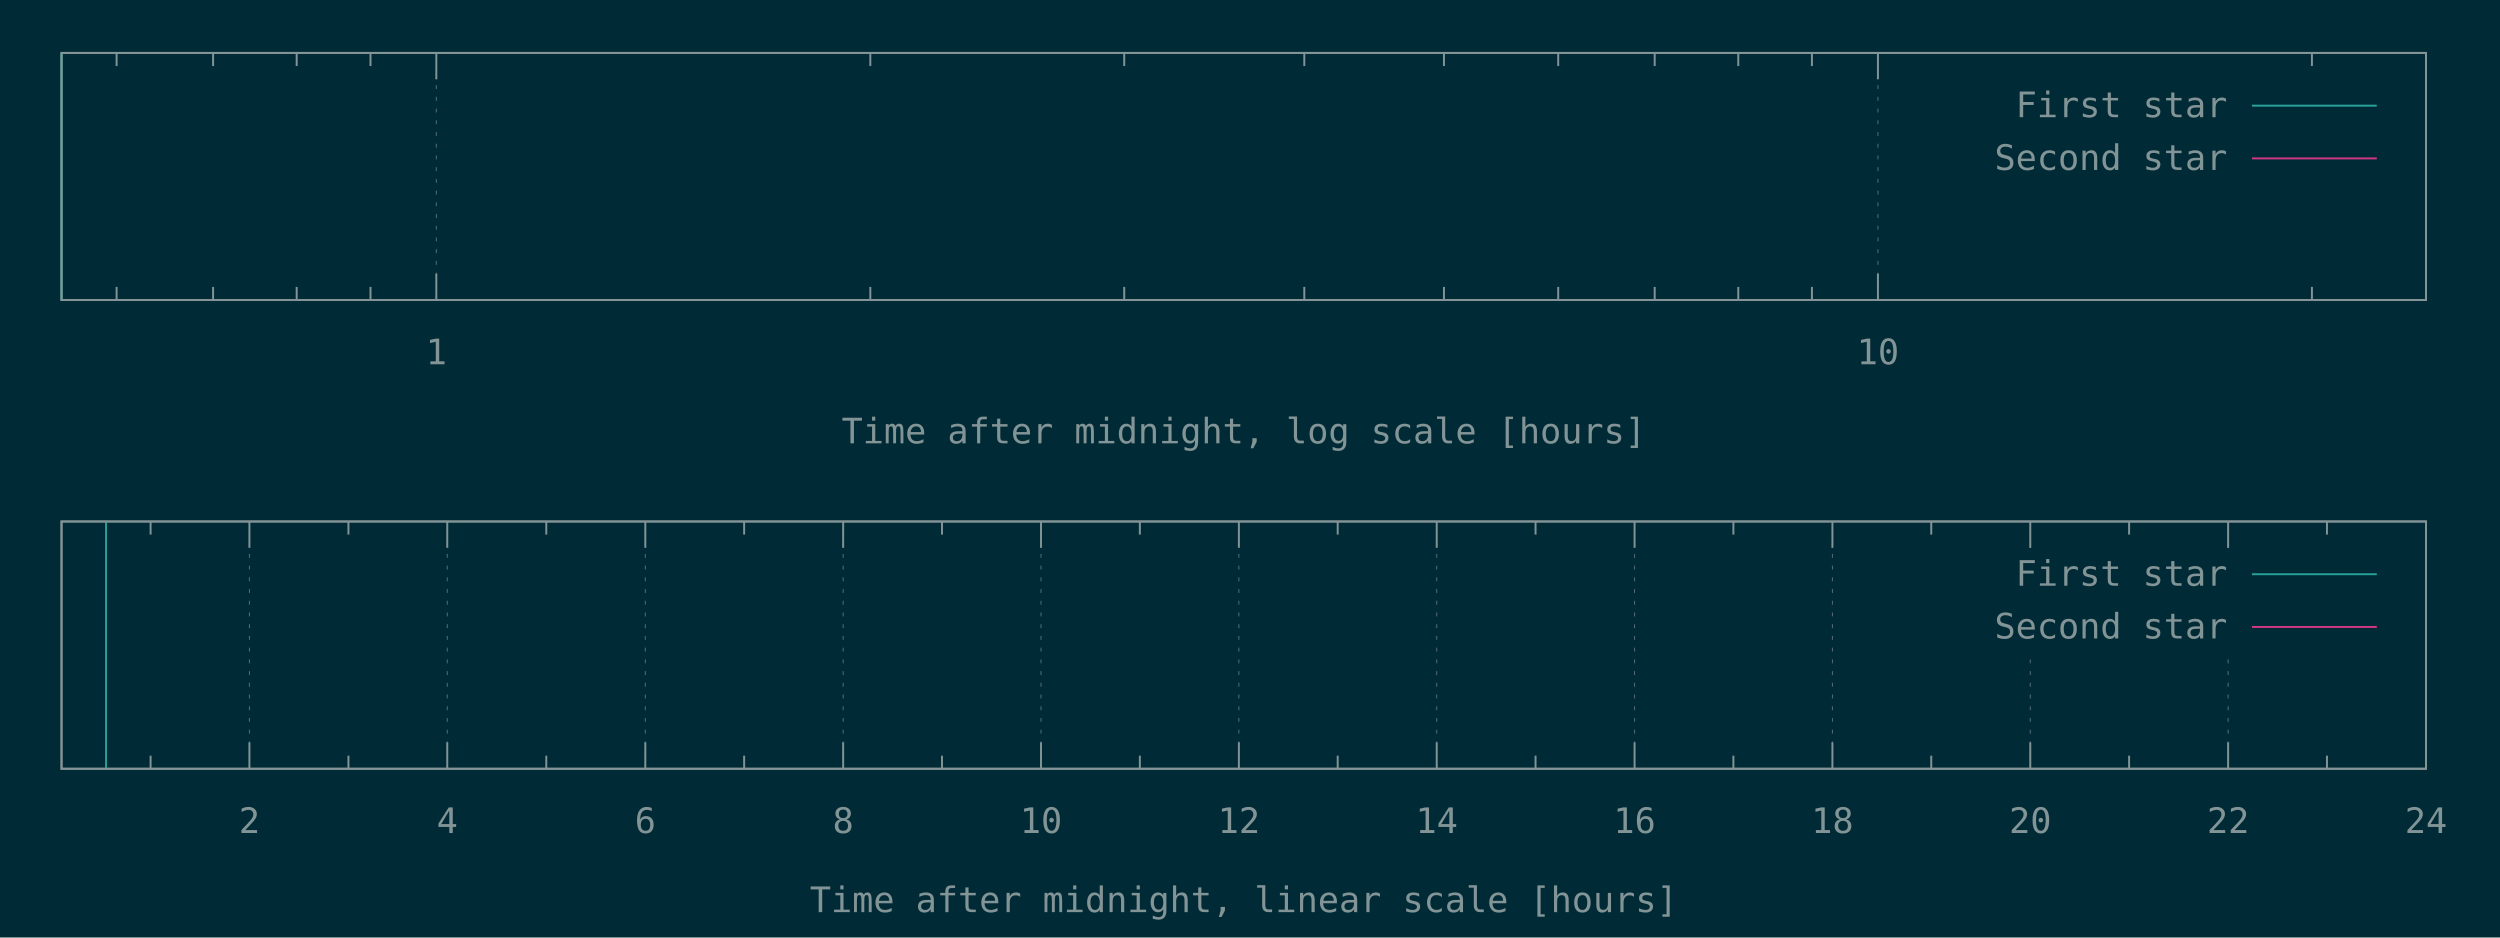
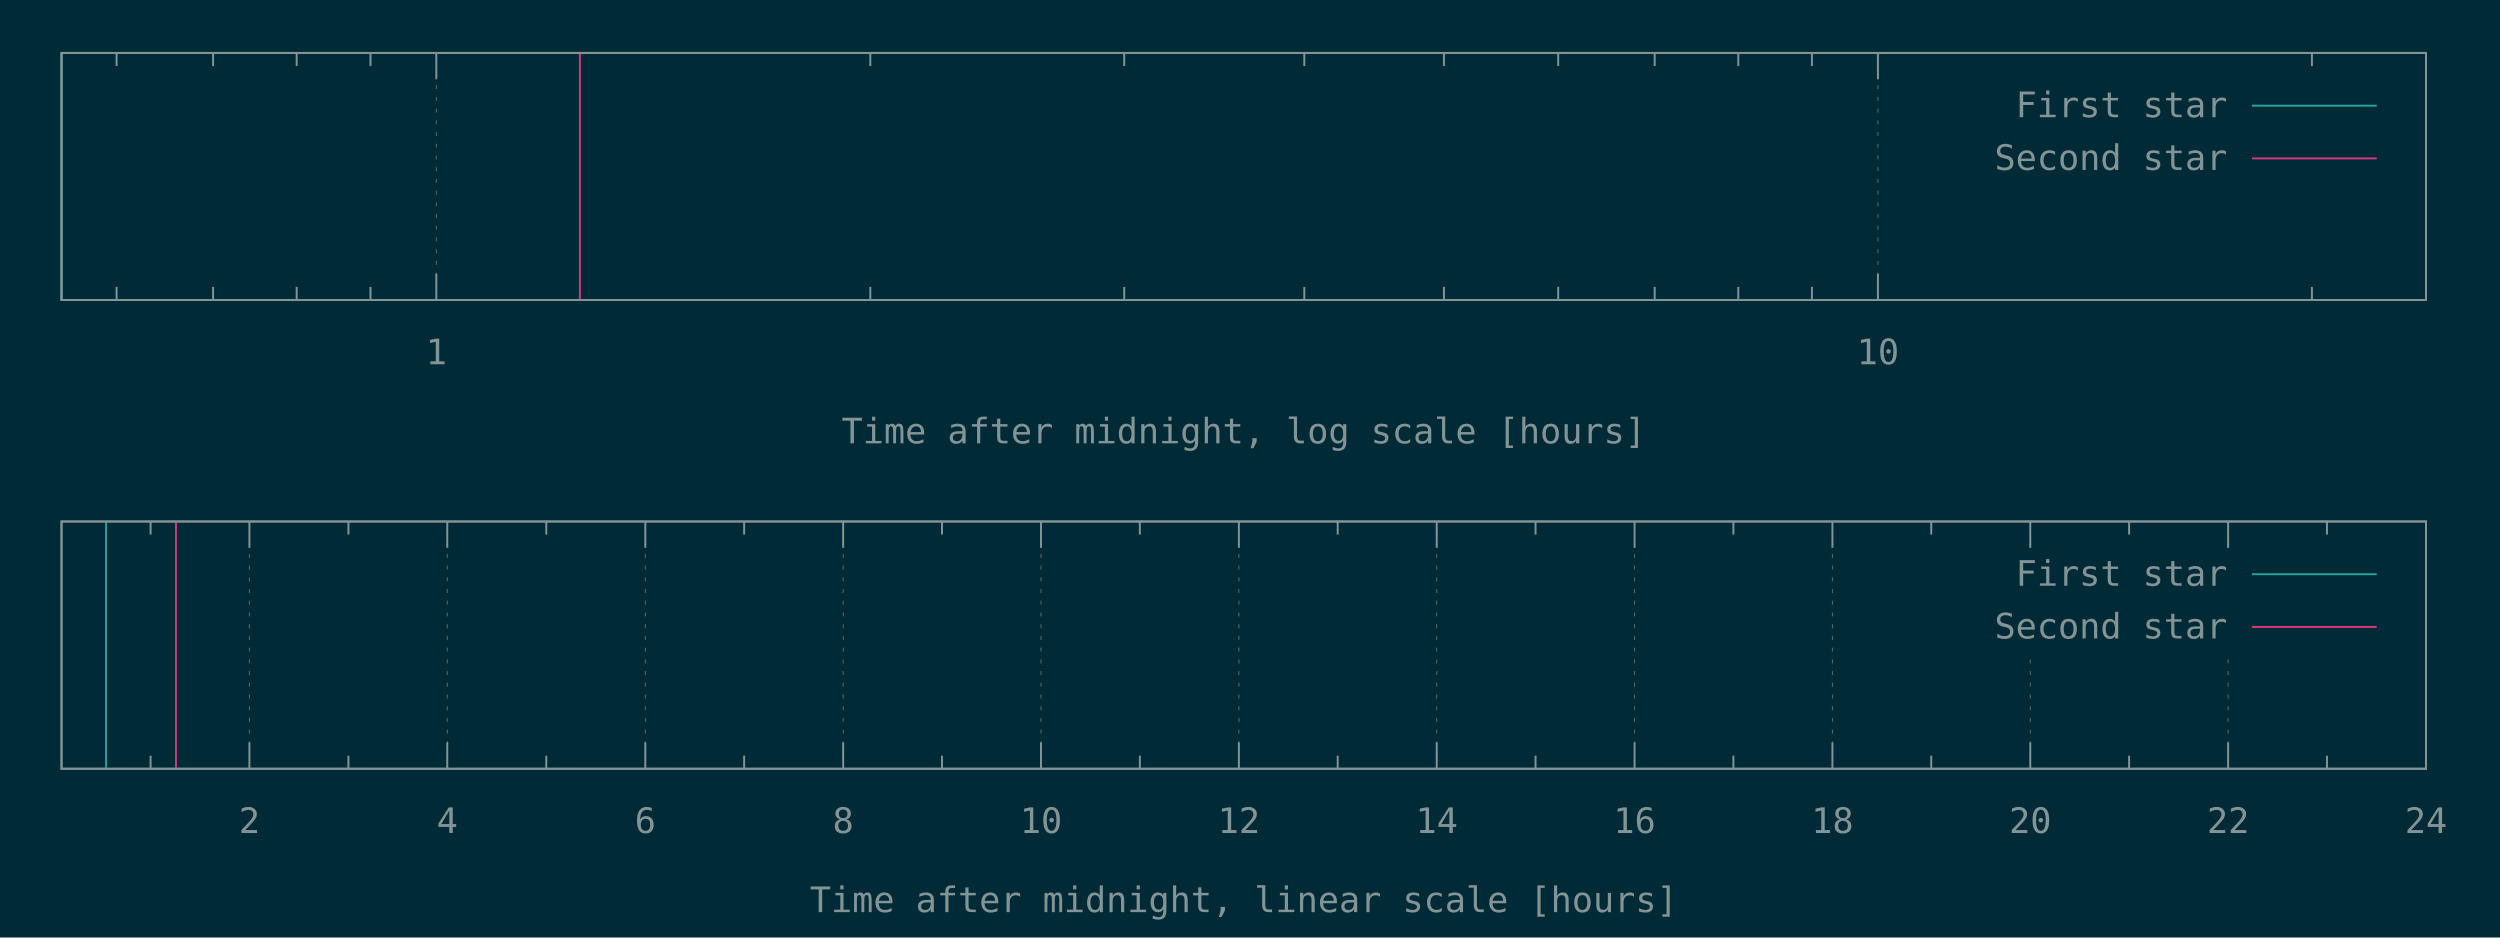
<svg xmlns="http://www.w3.org/2000/svg" xmlns:xlink="http://www.w3.org/1999/xlink" width="1280" height="480" viewBox="0 0 1280 480">
  <g id="gnuplot_canvas">
    <rect x="0" y="0" width="1280" height="480" fill="#002b36" />
    <defs>
      <circle id="gpDot" r="0.5" stroke-width="0.5" />
      <path id="gpPt0" stroke-width="0.148" stroke="currentColor" d="M-1,0 h2 M0,-1 v2" />
      <path id="gpPt1" stroke-width="0.148" stroke="currentColor" d="M-1,-1 L1,1 M1,-1 L-1,1" />
      <path id="gpPt2" stroke-width="0.148" stroke="currentColor" d="M-1,0 L1,0 M0,-1 L0,1 M-1,-1 L1,1 M-1,1 L1,-1" />
      <rect id="gpPt3" stroke-width="0.148" stroke="currentColor" x="-1" y="-1" width="2" height="2" />
      <rect id="gpPt4" stroke-width="0.148" stroke="currentColor" fill="currentColor" x="-1" y="-1" width="2" height="2" />
      <circle id="gpPt5" stroke-width="0.148" stroke="currentColor" cx="0" cy="0" r="1" />
      <use xlink:href="#gpPt5" id="gpPt6" fill="currentColor" stroke="none" />
      <path id="gpPt7" stroke-width="0.148" stroke="currentColor" d="M0,-1.33 L-1.33,0.67 L1.33,0.67 z" />
      <use xlink:href="#gpPt7" id="gpPt8" fill="currentColor" stroke="none" />
      <use xlink:href="#gpPt7" id="gpPt9" stroke="currentColor" transform="rotate(180)" />
      <use xlink:href="#gpPt9" id="gpPt10" fill="currentColor" stroke="none" />
      <use xlink:href="#gpPt3" id="gpPt11" stroke="currentColor" transform="rotate(45)" />
      <use xlink:href="#gpPt11" id="gpPt12" fill="currentColor" stroke="none" />
      <path id="gpPt13" stroke-width="0.148" stroke="currentColor" d="M0,1.330 L1.265,0.411 L0.782,-1.067 L-0.782,-1.076 L-1.265,0.411 z" />
      <use xlink:href="#gpPt13" id="gpPt14" fill="currentColor" stroke="none" />
      <filter id="textbox" filterUnits="objectBoundingBox" x="0" y="0" height="1" width="1">
        <feFlood flood-color="#002B36" flood-opacity="1" result="bgnd" />
        <feComposite in="SourceGraphic" in2="bgnd" operator="atop" />
      </filter>
      <filter id="greybox" filterUnits="objectBoundingBox" x="0" y="0" height="1" width="1">
        <feFlood flood-color="lightgrey" flood-opacity="1" result="grey" />
        <feComposite in="SourceGraphic" in2="grey" operator="atop" />
      </filter>
    </defs>
    <g fill="none" color="#002B36" stroke="currentColor" stroke-width="1.00" stroke-linecap="butt" stroke-linejoin="miter">
</g>
    <g fill="none" color="black" stroke="currentColor" stroke-width="1.00" stroke-linecap="butt" stroke-linejoin="miter">
      <path stroke="rgb(131, 148, 150)" d="M59.7,153.6 L59.7,146.9 M59.7,27.1 L59.7,33.8 M109.1,153.6 L109.1,146.9 M109.1,27.1 L109.1,33.8   M151.9,153.6 L151.9,146.9 M151.9,27.1 L151.9,33.8 M189.7,153.6 L189.7,146.9 M189.7,27.1 L189.7,33.8    " />
    </g>
    <g fill="none" color="black" stroke="rgb(131, 148, 150)" stroke-width="0.50" stroke-linecap="butt" stroke-linejoin="miter">
</g>
    <g fill="none" color="gray" stroke="currentColor" stroke-width="0.50" stroke-linecap="butt" stroke-linejoin="miter">
      <path stroke="rgb( 88, 110, 117)" stroke-dasharray="2,4" class="gridline" d="M223.4,153.6 L223.4,27.1  " />
    </g>
    <g fill="none" color="gray" stroke="rgb( 88, 110, 117)" stroke-width="1.00" stroke-linecap="butt" stroke-linejoin="miter">
</g>
    <g fill="none" color="black" stroke="currentColor" stroke-width="1.00" stroke-linecap="butt" stroke-linejoin="miter">
      <path stroke="rgb(131, 148, 150)" d="M223.4,153.6 L223.4,140.1 M223.4,27.1 L223.4,40.6  " />
      <g transform="translate(223.4,186.5)" stroke="none" fill="rgb(131,148,150)" font-family="Inconsolata" font-size="18.00" text-anchor="middle">
        <text>
          <tspan font-family="Inconsolata"> 1</tspan>
        </text>
      </g>
    </g>
    <g fill="none" color="black" stroke="currentColor" stroke-width="1.00" stroke-linecap="butt" stroke-linejoin="miter">
      <path stroke="rgb(131, 148, 150)" d="M445.6,153.6 L445.6,146.9 M445.6,27.1 L445.6,33.8 M575.6,153.6 L575.6,146.9 M575.6,27.1 L575.6,33.8   M667.8,153.6 L667.8,146.9 M667.8,27.1 L667.8,33.8 M739.3,153.6 L739.3,146.9 M739.3,27.1 L739.3,33.8   M797.8,153.6 L797.8,146.9 M797.8,27.1 L797.8,33.8 M847.2,153.6 L847.2,146.9 M847.2,27.1 L847.2,33.8   M890.0,153.6 L890.0,146.9 M890.0,27.1 L890.0,33.8 M927.7,153.6 L927.7,146.9 M927.7,27.1 L927.7,33.8    " />
    </g>
    <g fill="none" color="black" stroke="rgb(131, 148, 150)" stroke-width="0.50" stroke-linecap="butt" stroke-linejoin="miter">
</g>
    <g fill="none" color="gray" stroke="currentColor" stroke-width="0.50" stroke-linecap="butt" stroke-linejoin="miter">
      <path stroke="rgb( 88, 110, 117)" stroke-dasharray="2,4" class="gridline" d="M961.5,153.6 L961.5,27.1  " />
    </g>
    <g fill="none" color="gray" stroke="rgb( 88, 110, 117)" stroke-width="1.00" stroke-linecap="butt" stroke-linejoin="miter">
</g>
    <g fill="none" color="black" stroke="currentColor" stroke-width="1.00" stroke-linecap="butt" stroke-linejoin="miter">
      <path stroke="rgb(131, 148, 150)" d="M961.5,153.6 L961.5,140.1 M961.5,27.1 L961.5,40.6  " />
      <g transform="translate(961.5,186.5)" stroke="none" fill="rgb(131,148,150)" font-family="Inconsolata" font-size="18.00" text-anchor="middle">
        <text>
          <tspan font-family="Inconsolata"> 10</tspan>
        </text>
      </g>
    </g>
    <g fill="none" color="black" stroke="currentColor" stroke-width="1.00" stroke-linecap="butt" stroke-linejoin="miter">
      <path stroke="rgb(131, 148, 150)" d="M1183.7,153.6 L1183.7,146.9 M1183.7,27.1 L1183.7,33.8  " />
    </g>
    <g fill="none" color="black" stroke="currentColor" stroke-width="1.00" stroke-linecap="butt" stroke-linejoin="miter">
      <path stroke="rgb(131, 148, 150)" d="M31.5,27.1 L31.5,153.6 L1242.1,153.6 L1242.1,27.1 L31.5,27.1 Z  " />
    </g>
    <g fill="none" color="black" stroke="currentColor" stroke-width="1.00" stroke-linecap="butt" stroke-linejoin="miter">
      <g transform="translate(636.8,227.0)" stroke="none" fill="rgb(131,148,150)" font-family="Inconsolata" font-size="18.00" text-anchor="middle">
        <text>
          <tspan font-family="Inconsolata">Time after midnight, log scale [hours]</tspan>
        </text>
      </g>
    </g>
    <g fill="none" color="black" stroke="currentColor" stroke-width="1.00" stroke-linecap="butt" stroke-linejoin="miter">
</g>
    <g id="gnuplot_plot_1a">
      <g fill="none" color="black" stroke="currentColor" stroke-width="1.00" stroke-linecap="butt" stroke-linejoin="miter">
        <path stroke="rgb( 42, 161, 152)" d="M31.5,153.6 L31.5,27.1  " />
      </g>
    </g>
    <g id="gnuplot_plot_2a">
      <g fill="none" color="black" stroke="currentColor" stroke-width="1.00" stroke-linecap="butt" stroke-linejoin="miter">
- </g>
+         <path stroke="rgb(211,  54, 130)" d="M296.9,153.6 L296.9,27.1  " />
+       </g>
    </g>
    <g stroke="none" shape-rendering="crispEdges">
      <polygon fill="#002B36" points="1001.8,94.6 1229.5,94.6 1229.5,40.6 1001.8,40.6 " />
    </g>
    <g id="gnuplot_plot_1a">
      <g fill="none" color="black" stroke="currentColor" stroke-width="1.00" stroke-linecap="butt" stroke-linejoin="miter">
        <g transform="translate(1140.4,60.0)" stroke="none" fill="rgb(131,148,150)" font-family="Inconsolata" font-size="18.00" text-anchor="end">
          <text>
            <tspan font-family="Inconsolata">First star</tspan>
          </text>
        </g>
      </g>
      <g fill="none" color="black" stroke="currentColor" stroke-width="1.00" stroke-linecap="butt" stroke-linejoin="miter">
        <path stroke="rgb( 42, 161, 152)" d="M1153.0,54.1 L1216.9,54.1  " />
      </g>
    </g>
    <g id="gnuplot_plot_2a">
      <g fill="none" color="black" stroke="currentColor" stroke-width="1.00" stroke-linecap="butt" stroke-linejoin="miter">
        <g transform="translate(1140.4,87.0)" stroke="none" fill="rgb(131,148,150)" font-family="Inconsolata" font-size="18.00" text-anchor="end">
          <text>
            <tspan font-family="Inconsolata">Second star</tspan>
          </text>
        </g>
      </g>
      <g fill="none" color="black" stroke="currentColor" stroke-width="1.00" stroke-linecap="butt" stroke-linejoin="miter">
        <path stroke="rgb(211,  54, 130)" d="M1153.0,81.1 L1216.9,81.1  " />
      </g>
    </g>
    <g fill="none" color="#002B36" stroke="rgb(211,  54, 130)" stroke-width="2.00" stroke-linecap="butt" stroke-linejoin="miter">
</g>
    <g fill="none" color="black" stroke="currentColor" stroke-width="2.00" stroke-linecap="butt" stroke-linejoin="miter">
</g>
    <g fill="none" color="black" stroke="black" stroke-width="1.00" stroke-linecap="butt" stroke-linejoin="miter">
</g>
    <g fill="none" color="black" stroke="currentColor" stroke-width="1.00" stroke-linecap="butt" stroke-linejoin="miter">
      <path stroke="rgb(131, 148, 150)" d="M31.5,27.1 L31.5,153.6 L1242.1,153.6 L1242.1,27.1 L31.5,27.1 Z  " />
    </g>
    <g fill="none" color="black" stroke="currentColor" stroke-width="1.00" stroke-linecap="butt" stroke-linejoin="miter">
</g>
    <g fill="none" color="black" stroke="currentColor" stroke-width="1.00" stroke-linecap="butt" stroke-linejoin="miter">
      <path stroke="rgb(131, 148, 150)" d="M77.1,393.6 L77.1,386.9 M77.1,267.0 L77.1,273.7  " />
    </g>
    <g fill="none" color="black" stroke="rgb(131, 148, 150)" stroke-width="0.50" stroke-linecap="butt" stroke-linejoin="miter">
</g>
    <g fill="none" color="gray" stroke="currentColor" stroke-width="0.50" stroke-linecap="butt" stroke-linejoin="miter">
      <path stroke="rgb( 88, 110, 117)" stroke-dasharray="2,4" class="gridline" d="M127.7,393.6 L127.7,267.0  " />
    </g>
    <g fill="none" color="gray" stroke="rgb( 88, 110, 117)" stroke-width="1.00" stroke-linecap="butt" stroke-linejoin="miter">
</g>
    <g fill="none" color="black" stroke="currentColor" stroke-width="1.00" stroke-linecap="butt" stroke-linejoin="miter">
      <path stroke="rgb(131, 148, 150)" d="M127.7,393.6 L127.7,380.1 M127.7,267.0 L127.7,280.5  " />
      <g transform="translate(127.7,426.5)" stroke="none" fill="rgb(131,148,150)" font-family="Inconsolata" font-size="18.00" text-anchor="middle">
        <text>
          <tspan font-family="Inconsolata"> 2</tspan>
        </text>
      </g>
    </g>
    <g fill="none" color="black" stroke="currentColor" stroke-width="1.00" stroke-linecap="butt" stroke-linejoin="miter">
      <path stroke="rgb(131, 148, 150)" d="M178.4,393.6 L178.4,386.9 M178.4,267.0 L178.4,273.7  " />
    </g>
    <g fill="none" color="black" stroke="rgb(131, 148, 150)" stroke-width="0.50" stroke-linecap="butt" stroke-linejoin="miter">
</g>
    <g fill="none" color="gray" stroke="currentColor" stroke-width="0.50" stroke-linecap="butt" stroke-linejoin="miter">
      <path stroke="rgb( 88, 110, 117)" stroke-dasharray="2,4" class="gridline" d="M229.0,393.6 L229.0,267.0  " />
    </g>
    <g fill="none" color="gray" stroke="rgb( 88, 110, 117)" stroke-width="1.00" stroke-linecap="butt" stroke-linejoin="miter">
</g>
    <g fill="none" color="black" stroke="currentColor" stroke-width="1.00" stroke-linecap="butt" stroke-linejoin="miter">
      <path stroke="rgb(131, 148, 150)" d="M229.0,393.6 L229.0,380.1 M229.0,267.0 L229.0,280.5  " />
      <g transform="translate(229.0,426.5)" stroke="none" fill="rgb(131,148,150)" font-family="Inconsolata" font-size="18.00" text-anchor="middle">
        <text>
          <tspan font-family="Inconsolata"> 4</tspan>
        </text>
      </g>
    </g>
    <g fill="none" color="black" stroke="currentColor" stroke-width="1.00" stroke-linecap="butt" stroke-linejoin="miter">
      <path stroke="rgb(131, 148, 150)" d="M279.7,393.6 L279.7,386.9 M279.7,267.0 L279.7,273.7  " />
    </g>
    <g fill="none" color="black" stroke="rgb(131, 148, 150)" stroke-width="0.50" stroke-linecap="butt" stroke-linejoin="miter">
</g>
    <g fill="none" color="gray" stroke="currentColor" stroke-width="0.50" stroke-linecap="butt" stroke-linejoin="miter">
      <path stroke="rgb( 88, 110, 117)" stroke-dasharray="2,4" class="gridline" d="M330.4,393.6 L330.4,267.0  " />
    </g>
    <g fill="none" color="gray" stroke="rgb( 88, 110, 117)" stroke-width="1.00" stroke-linecap="butt" stroke-linejoin="miter">
</g>
    <g fill="none" color="black" stroke="currentColor" stroke-width="1.00" stroke-linecap="butt" stroke-linejoin="miter">
      <path stroke="rgb(131, 148, 150)" d="M330.4,393.6 L330.4,380.1 M330.4,267.0 L330.4,280.5  " />
      <g transform="translate(330.4,426.5)" stroke="none" fill="rgb(131,148,150)" font-family="Inconsolata" font-size="18.00" text-anchor="middle">
        <text>
          <tspan font-family="Inconsolata"> 6</tspan>
        </text>
      </g>
    </g>
    <g fill="none" color="black" stroke="currentColor" stroke-width="1.00" stroke-linecap="butt" stroke-linejoin="miter">
      <path stroke="rgb(131, 148, 150)" d="M381.0,393.6 L381.0,386.9 M381.0,267.0 L381.0,273.7  " />
    </g>
    <g fill="none" color="black" stroke="rgb(131, 148, 150)" stroke-width="0.50" stroke-linecap="butt" stroke-linejoin="miter">
</g>
    <g fill="none" color="gray" stroke="currentColor" stroke-width="0.50" stroke-linecap="butt" stroke-linejoin="miter">
      <path stroke="rgb( 88, 110, 117)" stroke-dasharray="2,4" class="gridline" d="M431.7,393.6 L431.7,267.0  " />
    </g>
    <g fill="none" color="gray" stroke="rgb( 88, 110, 117)" stroke-width="1.00" stroke-linecap="butt" stroke-linejoin="miter">
</g>
    <g fill="none" color="black" stroke="currentColor" stroke-width="1.00" stroke-linecap="butt" stroke-linejoin="miter">
      <path stroke="rgb(131, 148, 150)" d="M431.7,393.6 L431.7,380.1 M431.7,267.0 L431.7,280.5  " />
      <g transform="translate(431.7,426.5)" stroke="none" fill="rgb(131,148,150)" font-family="Inconsolata" font-size="18.00" text-anchor="middle">
        <text>
          <tspan font-family="Inconsolata"> 8</tspan>
        </text>
      </g>
    </g>
    <g fill="none" color="black" stroke="currentColor" stroke-width="1.00" stroke-linecap="butt" stroke-linejoin="miter">
      <path stroke="rgb(131, 148, 150)" d="M482.3,393.6 L482.3,386.9 M482.3,267.0 L482.3,273.7  " />
    </g>
    <g fill="none" color="black" stroke="rgb(131, 148, 150)" stroke-width="0.50" stroke-linecap="butt" stroke-linejoin="miter">
</g>
    <g fill="none" color="gray" stroke="currentColor" stroke-width="0.50" stroke-linecap="butt" stroke-linejoin="miter">
      <path stroke="rgb( 88, 110, 117)" stroke-dasharray="2,4" class="gridline" d="M533.0,393.6 L533.0,267.0  " />
    </g>
    <g fill="none" color="gray" stroke="rgb( 88, 110, 117)" stroke-width="1.00" stroke-linecap="butt" stroke-linejoin="miter">
</g>
    <g fill="none" color="black" stroke="currentColor" stroke-width="1.00" stroke-linecap="butt" stroke-linejoin="miter">
      <path stroke="rgb(131, 148, 150)" d="M533.0,393.6 L533.0,380.1 M533.0,267.0 L533.0,280.5  " />
      <g transform="translate(533.0,426.5)" stroke="none" fill="rgb(131,148,150)" font-family="Inconsolata" font-size="18.00" text-anchor="middle">
        <text>
          <tspan font-family="Inconsolata"> 10</tspan>
        </text>
      </g>
    </g>
    <g fill="none" color="black" stroke="currentColor" stroke-width="1.00" stroke-linecap="butt" stroke-linejoin="miter">
      <path stroke="rgb(131, 148, 150)" d="M583.6,393.6 L583.6,386.9 M583.6,267.0 L583.6,273.7  " />
    </g>
    <g fill="none" color="black" stroke="rgb(131, 148, 150)" stroke-width="0.50" stroke-linecap="butt" stroke-linejoin="miter">
</g>
    <g fill="none" color="gray" stroke="currentColor" stroke-width="0.50" stroke-linecap="butt" stroke-linejoin="miter">
      <path stroke="rgb( 88, 110, 117)" stroke-dasharray="2,4" class="gridline" d="M634.3,393.6 L634.3,267.0  " />
    </g>
    <g fill="none" color="gray" stroke="rgb( 88, 110, 117)" stroke-width="1.00" stroke-linecap="butt" stroke-linejoin="miter">
</g>
    <g fill="none" color="black" stroke="currentColor" stroke-width="1.00" stroke-linecap="butt" stroke-linejoin="miter">
      <path stroke="rgb(131, 148, 150)" d="M634.3,393.6 L634.3,380.1 M634.3,267.0 L634.3,280.5  " />
      <g transform="translate(634.3,426.5)" stroke="none" fill="rgb(131,148,150)" font-family="Inconsolata" font-size="18.00" text-anchor="middle">
        <text>
          <tspan font-family="Inconsolata"> 12</tspan>
        </text>
      </g>
    </g>
    <g fill="none" color="black" stroke="currentColor" stroke-width="1.00" stroke-linecap="butt" stroke-linejoin="miter">
      <path stroke="rgb(131, 148, 150)" d="M684.9,393.6 L684.9,386.9 M684.9,267.0 L684.9,273.7  " />
    </g>
    <g fill="none" color="black" stroke="rgb(131, 148, 150)" stroke-width="0.50" stroke-linecap="butt" stroke-linejoin="miter">
</g>
    <g fill="none" color="gray" stroke="currentColor" stroke-width="0.50" stroke-linecap="butt" stroke-linejoin="miter">
      <path stroke="rgb( 88, 110, 117)" stroke-dasharray="2,4" class="gridline" d="M735.6,393.6 L735.6,267.0  " />
    </g>
    <g fill="none" color="gray" stroke="rgb( 88, 110, 117)" stroke-width="1.00" stroke-linecap="butt" stroke-linejoin="miter">
</g>
    <g fill="none" color="black" stroke="currentColor" stroke-width="1.00" stroke-linecap="butt" stroke-linejoin="miter">
      <path stroke="rgb(131, 148, 150)" d="M735.6,393.6 L735.6,380.1 M735.6,267.0 L735.6,280.5  " />
      <g transform="translate(735.6,426.5)" stroke="none" fill="rgb(131,148,150)" font-family="Inconsolata" font-size="18.00" text-anchor="middle">
        <text>
          <tspan font-family="Inconsolata"> 14</tspan>
        </text>
      </g>
    </g>
    <g fill="none" color="black" stroke="currentColor" stroke-width="1.00" stroke-linecap="butt" stroke-linejoin="miter">
      <path stroke="rgb(131, 148, 150)" d="M786.2,393.6 L786.2,386.9 M786.2,267.0 L786.2,273.7  " />
    </g>
    <g fill="none" color="black" stroke="rgb(131, 148, 150)" stroke-width="0.50" stroke-linecap="butt" stroke-linejoin="miter">
</g>
    <g fill="none" color="gray" stroke="currentColor" stroke-width="0.50" stroke-linecap="butt" stroke-linejoin="miter">
      <path stroke="rgb( 88, 110, 117)" stroke-dasharray="2,4" class="gridline" d="M836.9,393.6 L836.9,267.0  " />
    </g>
    <g fill="none" color="gray" stroke="rgb( 88, 110, 117)" stroke-width="1.00" stroke-linecap="butt" stroke-linejoin="miter">
</g>
    <g fill="none" color="black" stroke="currentColor" stroke-width="1.00" stroke-linecap="butt" stroke-linejoin="miter">
      <path stroke="rgb(131, 148, 150)" d="M836.9,393.6 L836.9,380.1 M836.9,267.0 L836.9,280.5  " />
      <g transform="translate(836.9,426.5)" stroke="none" fill="rgb(131,148,150)" font-family="Inconsolata" font-size="18.00" text-anchor="middle">
        <text>
          <tspan font-family="Inconsolata"> 16</tspan>
        </text>
      </g>
    </g>
    <g fill="none" color="black" stroke="currentColor" stroke-width="1.00" stroke-linecap="butt" stroke-linejoin="miter">
      <path stroke="rgb(131, 148, 150)" d="M887.5,393.6 L887.5,386.9 M887.5,267.0 L887.5,273.7  " />
    </g>
    <g fill="none" color="black" stroke="rgb(131, 148, 150)" stroke-width="0.50" stroke-linecap="butt" stroke-linejoin="miter">
</g>
    <g fill="none" color="gray" stroke="currentColor" stroke-width="0.50" stroke-linecap="butt" stroke-linejoin="miter">
      <path stroke="rgb( 88, 110, 117)" stroke-dasharray="2,4" class="gridline" d="M938.2,393.6 L938.2,267.0  " />
    </g>
    <g fill="none" color="gray" stroke="rgb( 88, 110, 117)" stroke-width="1.00" stroke-linecap="butt" stroke-linejoin="miter">
</g>
    <g fill="none" color="black" stroke="currentColor" stroke-width="1.00" stroke-linecap="butt" stroke-linejoin="miter">
      <path stroke="rgb(131, 148, 150)" d="M938.2,393.6 L938.2,380.1 M938.2,267.0 L938.2,280.5  " />
      <g transform="translate(938.2,426.5)" stroke="none" fill="rgb(131,148,150)" font-family="Inconsolata" font-size="18.00" text-anchor="middle">
        <text>
          <tspan font-family="Inconsolata"> 18</tspan>
        </text>
      </g>
    </g>
    <g fill="none" color="black" stroke="currentColor" stroke-width="1.00" stroke-linecap="butt" stroke-linejoin="miter">
      <path stroke="rgb(131, 148, 150)" d="M988.8,393.6 L988.8,386.9 M988.8,267.0 L988.8,273.7  " />
    </g>
    <g fill="none" color="black" stroke="rgb(131, 148, 150)" stroke-width="0.50" stroke-linecap="butt" stroke-linejoin="miter">
</g>
    <g fill="none" color="gray" stroke="currentColor" stroke-width="0.50" stroke-linecap="butt" stroke-linejoin="miter">
      <path stroke="rgb( 88, 110, 117)" stroke-dasharray="2,4" class="gridline" d="M1039.5,393.6 L1039.5,334.5 M1039.5,280.5 L1039.5,267.0  " />
    </g>
    <g fill="none" color="gray" stroke="rgb( 88, 110, 117)" stroke-width="1.00" stroke-linecap="butt" stroke-linejoin="miter">
</g>
    <g fill="none" color="black" stroke="currentColor" stroke-width="1.00" stroke-linecap="butt" stroke-linejoin="miter">
      <path stroke="rgb(131, 148, 150)" d="M1039.5,393.6 L1039.5,380.1 M1039.5,267.0 L1039.5,280.5  " />
      <g transform="translate(1039.5,426.5)" stroke="none" fill="rgb(131,148,150)" font-family="Inconsolata" font-size="18.00" text-anchor="middle">
        <text>
          <tspan font-family="Inconsolata"> 20</tspan>
        </text>
      </g>
    </g>
    <g fill="none" color="black" stroke="currentColor" stroke-width="1.00" stroke-linecap="butt" stroke-linejoin="miter">
      <path stroke="rgb(131, 148, 150)" d="M1090.1,393.6 L1090.1,386.9 M1090.1,267.0 L1090.1,273.7  " />
    </g>
    <g fill="none" color="black" stroke="rgb(131, 148, 150)" stroke-width="0.50" stroke-linecap="butt" stroke-linejoin="miter">
</g>
    <g fill="none" color="gray" stroke="currentColor" stroke-width="0.50" stroke-linecap="butt" stroke-linejoin="miter">
      <path stroke="rgb( 88, 110, 117)" stroke-dasharray="2,4" class="gridline" d="M1140.8,393.6 L1140.8,334.5 M1140.8,280.5 L1140.8,267.0  " />
    </g>
    <g fill="none" color="gray" stroke="rgb( 88, 110, 117)" stroke-width="1.00" stroke-linecap="butt" stroke-linejoin="miter">
</g>
    <g fill="none" color="black" stroke="currentColor" stroke-width="1.00" stroke-linecap="butt" stroke-linejoin="miter">
      <path stroke="rgb(131, 148, 150)" d="M1140.8,393.6 L1140.8,380.1 M1140.8,267.0 L1140.8,280.5  " />
      <g transform="translate(1140.8,426.5)" stroke="none" fill="rgb(131,148,150)" font-family="Inconsolata" font-size="18.00" text-anchor="middle">
        <text>
          <tspan font-family="Inconsolata"> 22</tspan>
        </text>
      </g>
    </g>
    <g fill="none" color="black" stroke="currentColor" stroke-width="1.00" stroke-linecap="butt" stroke-linejoin="miter">
      <path stroke="rgb(131, 148, 150)" d="M1191.4,393.6 L1191.4,386.9 M1191.4,267.0 L1191.4,273.7  " />
    </g>
    <g fill="none" color="black" stroke="rgb(131, 148, 150)" stroke-width="0.50" stroke-linecap="butt" stroke-linejoin="miter">
</g>
    <g fill="none" color="gray" stroke="currentColor" stroke-width="0.50" stroke-linecap="butt" stroke-linejoin="miter">
      <path stroke="rgb( 88, 110, 117)" stroke-dasharray="2,4" class="gridline" d="M1242.1,393.6 L1242.1,267.0  " />
    </g>
    <g fill="none" color="gray" stroke="rgb( 88, 110, 117)" stroke-width="1.00" stroke-linecap="butt" stroke-linejoin="miter">
</g>
    <g fill="none" color="black" stroke="currentColor" stroke-width="1.00" stroke-linecap="butt" stroke-linejoin="miter">
      <path stroke="rgb(131, 148, 150)" d="M1242.1,393.6 L1242.1,380.1 M1242.1,267.0 L1242.1,280.5  " />
      <g transform="translate(1242.1,426.5)" stroke="none" fill="rgb(131,148,150)" font-family="Inconsolata" font-size="18.00" text-anchor="middle">
        <text>
          <tspan font-family="Inconsolata"> 24</tspan>
        </text>
      </g>
    </g>
    <g fill="none" color="black" stroke="currentColor" stroke-width="1.00" stroke-linecap="butt" stroke-linejoin="miter">
</g>
    <g fill="none" color="black" stroke="currentColor" stroke-width="1.00" stroke-linecap="butt" stroke-linejoin="miter">
      <path stroke="rgb(131, 148, 150)" d="M31.5,267.0 L31.5,393.6 L1242.1,393.6 L1242.1,267.0 L31.5,267.0 Z  " />
    </g>
    <g fill="none" color="black" stroke="currentColor" stroke-width="1.00" stroke-linecap="butt" stroke-linejoin="miter">
      <g transform="translate(636.8,467.0)" stroke="none" fill="rgb(131,148,150)" font-family="Inconsolata" font-size="18.00" text-anchor="middle">
        <text>
          <tspan font-family="Inconsolata">Time after midnight, linear scale [hours]</tspan>
        </text>
      </g>
    </g>
    <g fill="none" color="black" stroke="currentColor" stroke-width="1.00" stroke-linecap="butt" stroke-linejoin="miter">
</g>
    <g id="gnuplot_plot_1b">
      <g fill="none" color="black" stroke="currentColor" stroke-width="1.00" stroke-linecap="butt" stroke-linejoin="miter">
        <path stroke="rgb( 42, 161, 152)" d="M54.3,393.6 L54.3,267.0  " />
      </g>
    </g>
    <g id="gnuplot_plot_2b">
      <g fill="none" color="black" stroke="currentColor" stroke-width="1.00" stroke-linecap="butt" stroke-linejoin="miter">
- </g>
+         <path stroke="rgb(211,  54, 130)" d="M90.1,393.6 L90.1,267.0  " />
+       </g>
    </g>
    <g stroke="none" shape-rendering="crispEdges">
      <polygon fill="#002B36" points="1001.8,334.5 1229.5,334.5 1229.5,280.5 1001.8,280.5 " />
    </g>
    <g id="gnuplot_plot_1b">
      <g fill="none" color="black" stroke="currentColor" stroke-width="1.00" stroke-linecap="butt" stroke-linejoin="miter">
        <g transform="translate(1140.4,299.9)" stroke="none" fill="rgb(131,148,150)" font-family="Inconsolata" font-size="18.00" text-anchor="end">
          <text>
            <tspan font-family="Inconsolata">First star</tspan>
          </text>
        </g>
      </g>
      <g fill="none" color="black" stroke="currentColor" stroke-width="1.00" stroke-linecap="butt" stroke-linejoin="miter">
        <path stroke="rgb( 42, 161, 152)" d="M1153.0,294.0 L1216.9,294.0  " />
      </g>
    </g>
    <g id="gnuplot_plot_2b">
      <g fill="none" color="black" stroke="currentColor" stroke-width="1.00" stroke-linecap="butt" stroke-linejoin="miter">
        <g transform="translate(1140.4,326.9)" stroke="none" fill="rgb(131,148,150)" font-family="Inconsolata" font-size="18.00" text-anchor="end">
          <text>
            <tspan font-family="Inconsolata">Second star</tspan>
          </text>
        </g>
      </g>
      <g fill="none" color="black" stroke="currentColor" stroke-width="1.00" stroke-linecap="butt" stroke-linejoin="miter">
        <path stroke="rgb(211,  54, 130)" d="M1153.0,321.0 L1216.9,321.0  " />
      </g>
    </g>
    <g fill="none" color="#002B36" stroke="rgb(211,  54, 130)" stroke-width="2.00" stroke-linecap="butt" stroke-linejoin="miter">
</g>
    <g fill="none" color="black" stroke="currentColor" stroke-width="2.00" stroke-linecap="butt" stroke-linejoin="miter">
</g>
    <g fill="none" color="black" stroke="black" stroke-width="1.00" stroke-linecap="butt" stroke-linejoin="miter">
</g>
    <g fill="none" color="black" stroke="currentColor" stroke-width="1.00" stroke-linecap="butt" stroke-linejoin="miter">
      <path stroke="rgb(131, 148, 150)" d="M31.5,267.0 L31.5,393.6 L1242.1,393.6 L1242.1,267.0 L31.5,267.0 Z  " />
    </g>
    <g fill="none" color="black" stroke="currentColor" stroke-width="1.00" stroke-linecap="butt" stroke-linejoin="miter">
</g>
  </g>
</svg>
